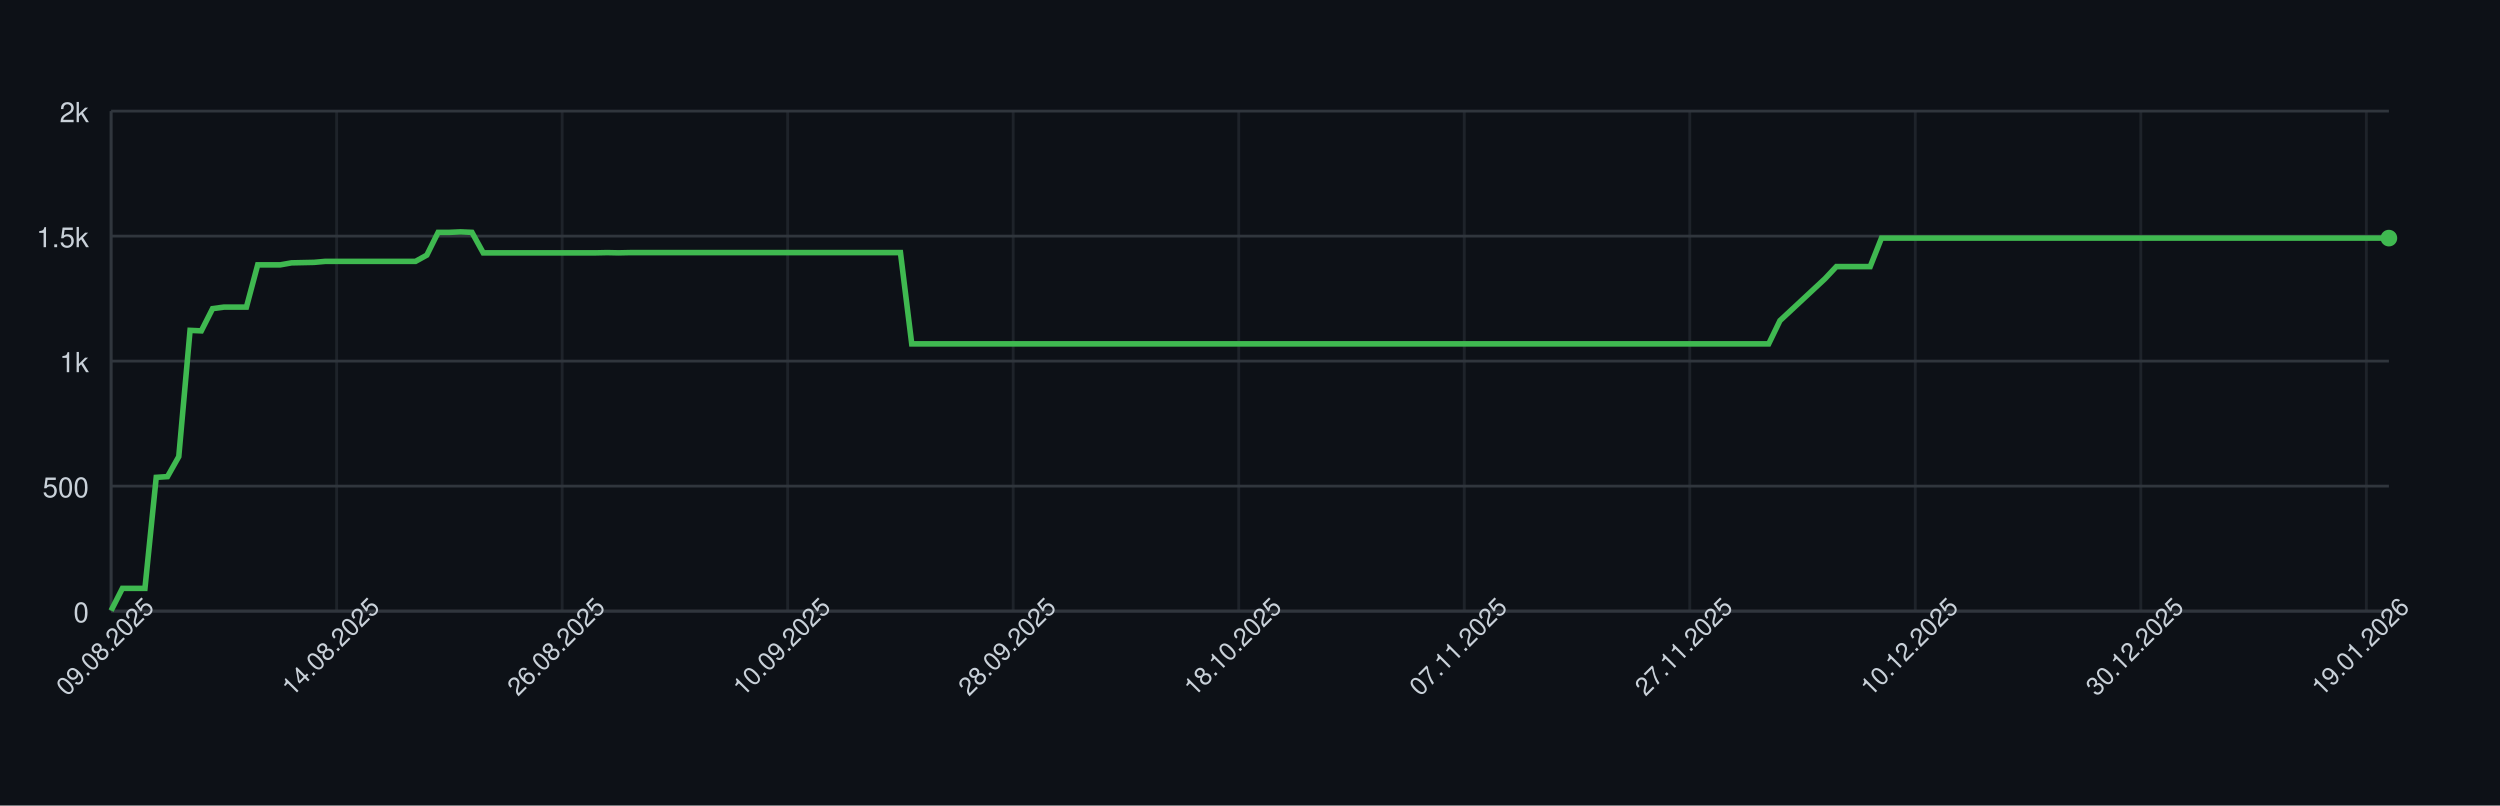
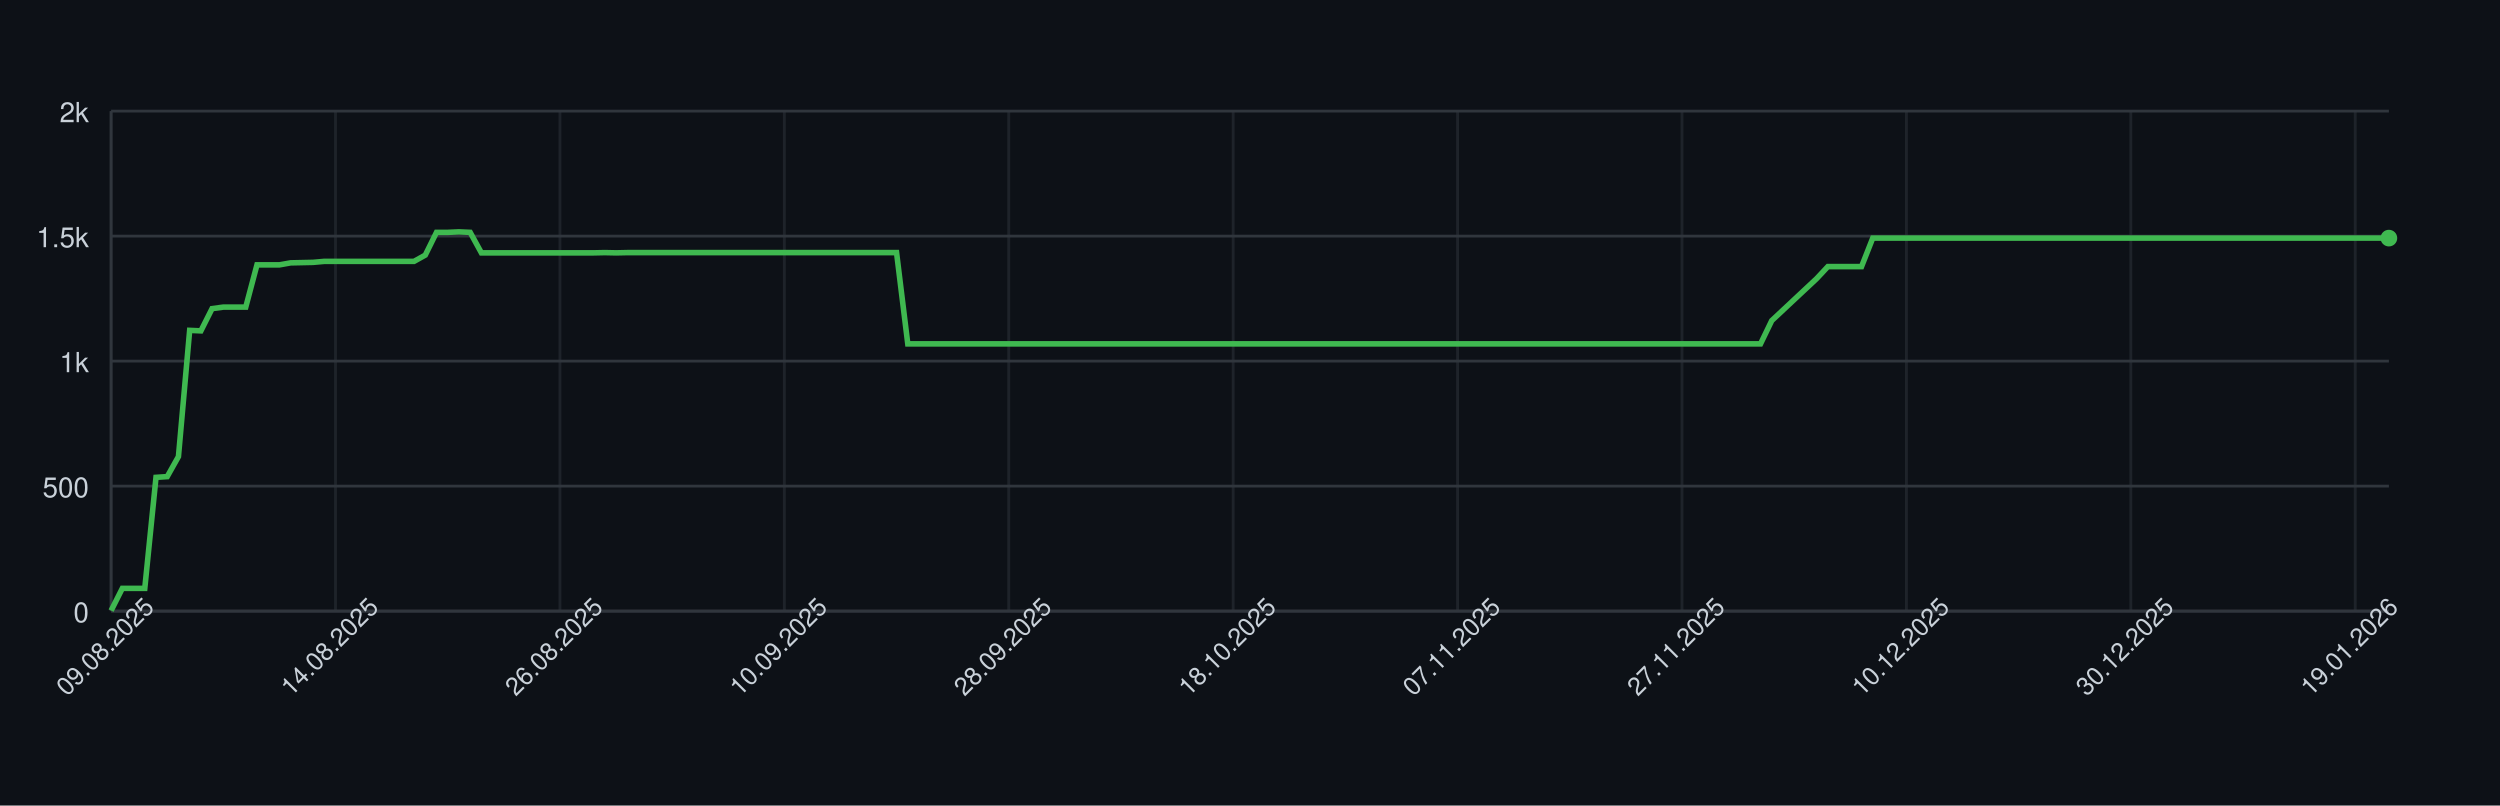
<svg xmlns="http://www.w3.org/2000/svg" width="900" height="290" style="font-family: -apple-system, BlinkMacSystemFont, 'Segoe UI', Helvetica, Arial, sans-serif;">
  <rect width="100%" height="100%" fill="#0d1117" />
  <g>
    <line x1="40" y1="220.00" x2="860" y2="220.00" stroke="#30363d" />
    <text x="32" y="224.00" font-size="10" fill="#c9d1d9" text-anchor="end">0</text>
    <line x1="40" y1="175.00" x2="860" y2="175.00" stroke="#30363d" />
    <text x="32" y="179.00" font-size="10" fill="#c9d1d9" text-anchor="end">500</text>
    <line x1="40" y1="130.00" x2="860" y2="130.00" stroke="#30363d" />
    <text x="32" y="134.00" font-size="10" fill="#c9d1d9" text-anchor="end">1k</text>
    <line x1="40" y1="85.00" x2="860" y2="85.00" stroke="#30363d" />
    <text x="32" y="89.00" font-size="10" fill="#c9d1d9" text-anchor="end">1.5k</text>
    <line x1="40" y1="40.00" x2="860" y2="40.00" stroke="#30363d" />
    <text x="32" y="44.00" font-size="10" fill="#c9d1d9" text-anchor="end">2k</text>
    <line x1="40.00" y1="40" x2="40.00" y2="220" stroke="#30363d" opacity="0.5" />
-     <line x1="121.19" y1="40" x2="121.19" y2="220" stroke="#30363d" opacity="0.5" />
-     <line x1="202.38" y1="40" x2="202.38" y2="220" stroke="#30363d" opacity="0.5" />
-     <line x1="283.56" y1="40" x2="283.56" y2="220" stroke="#30363d" opacity="0.5" />
-     <line x1="364.75" y1="40" x2="364.75" y2="220" stroke="#30363d" opacity="0.5" />
-     <line x1="445.94" y1="40" x2="445.94" y2="220" stroke="#30363d" opacity="0.5" />
-     <line x1="527.13" y1="40" x2="527.13" y2="220" stroke="#30363d" opacity="0.5" />
-     <line x1="608.32" y1="40" x2="608.32" y2="220" stroke="#30363d" opacity="0.5" />
-     <line x1="689.50" y1="40" x2="689.50" y2="220" stroke="#30363d" opacity="0.5" />
-     <line x1="770.69" y1="40" x2="770.69" y2="220" stroke="#30363d" opacity="0.5" />
-     <line x1="851.88" y1="40" x2="851.88" y2="220" stroke="#30363d" opacity="0.5" />
+     <line x1="120.79" y1="40" x2="120.79" y2="220" stroke="#30363d" opacity="0.5" />
+     <line x1="201.58" y1="40" x2="201.58" y2="220" stroke="#30363d" opacity="0.5" />
+     <line x1="282.36" y1="40" x2="282.36" y2="220" stroke="#30363d" opacity="0.5" />
+     <line x1="363.15" y1="40" x2="363.15" y2="220" stroke="#30363d" opacity="0.5" />
+     <line x1="443.94" y1="40" x2="443.94" y2="220" stroke="#30363d" opacity="0.5" />
+     <line x1="524.73" y1="40" x2="524.73" y2="220" stroke="#30363d" opacity="0.5" />
+     <line x1="605.52" y1="40" x2="605.52" y2="220" stroke="#30363d" opacity="0.5" />
+     <line x1="686.31" y1="40" x2="686.31" y2="220" stroke="#30363d" opacity="0.5" />
+     <line x1="767.09" y1="40" x2="767.09" y2="220" stroke="#30363d" opacity="0.5" />
+     <line x1="847.88" y1="40" x2="847.88" y2="220" stroke="#30363d" opacity="0.5" />
    <line x1="40" y1="220" x2="860" y2="220" stroke="#30363d" />
    <line x1="40" y1="40" x2="40" y2="220" stroke="#30363d" />
-     <path d="M 40.00 219.82 L 44.06 211.81 L 48.12 211.81 L 52.18 211.81 L 56.24 171.85 L 60.30 171.58 L 64.36 164.38 L 68.42 118.93 L 72.48 119.11 L 76.53 111.10 L 80.59 110.56 L 84.65 110.56 L 88.71 110.56 L 92.77 95.35 L 96.83 95.35 L 100.89 95.35 L 104.95 94.63 L 109.01 94.54 L 113.07 94.45 L 117.13 94.09 L 121.19 94.09 L 125.25 94.09 L 129.31 94.09 L 133.37 94.09 L 137.43 94.09 L 141.49 94.09 L 145.54 94.09 L 149.60 94.09 L 153.66 91.84 L 157.72 83.65 L 161.78 83.65 L 165.84 83.47 L 169.90 83.65 L 173.96 91.03 L 178.02 91.03 L 182.08 91.03 L 186.14 91.03 L 190.20 91.03 L 194.26 91.03 L 198.32 91.03 L 202.38 91.03 L 206.44 91.03 L 210.50 91.03 L 214.55 91.03 L 218.61 90.94 L 222.67 91.03 L 226.73 90.94 L 230.79 90.94 L 234.85 90.94 L 238.91 90.94 L 242.97 90.94 L 247.03 90.94 L 251.09 90.94 L 255.15 90.94 L 259.21 90.94 L 263.27 90.94 L 267.33 90.94 L 271.39 90.94 L 275.45 90.94 L 279.50 90.94 L 283.56 90.94 L 287.62 90.94 L 291.68 90.94 L 295.74 90.94 L 299.80 90.94 L 303.86 90.94 L 307.92 90.94 L 311.98 90.94 L 316.04 90.94 L 320.10 90.94 L 324.16 90.94 L 328.22 123.79 L 332.28 123.79 L 336.34 123.79 L 340.40 123.79 L 344.46 123.79 L 348.51 123.79 L 352.57 123.79 L 356.63 123.79 L 360.69 123.79 L 364.75 123.79 L 368.81 123.79 L 372.87 123.79 L 376.93 123.79 L 380.99 123.79 L 385.05 123.79 L 389.11 123.79 L 393.17 123.79 L 397.23 123.79 L 401.29 123.79 L 405.35 123.79 L 409.41 123.79 L 413.47 123.79 L 417.52 123.79 L 421.58 123.79 L 425.64 123.79 L 429.70 123.79 L 433.76 123.79 L 437.82 123.79 L 441.88 123.79 L 445.94 123.79 L 450.00 123.79 L 454.06 123.79 L 458.12 123.79 L 462.18 123.79 L 466.24 123.79 L 470.30 123.79 L 474.36 123.79 L 478.42 123.79 L 482.48 123.79 L 486.53 123.79 L 490.59 123.79 L 494.65 123.79 L 498.71 123.79 L 502.77 123.79 L 506.83 123.79 L 510.89 123.79 L 514.95 123.79 L 519.01 123.79 L 523.07 123.79 L 527.13 123.79 L 531.19 123.79 L 535.25 123.79 L 539.31 123.79 L 543.37 123.79 L 547.43 123.79 L 551.49 123.79 L 555.54 123.79 L 559.60 123.79 L 563.66 123.79 L 567.72 123.79 L 571.78 123.79 L 575.84 123.79 L 579.90 123.79 L 583.96 123.79 L 588.02 123.79 L 592.08 123.79 L 596.14 123.79 L 600.20 123.79 L 604.26 123.79 L 608.32 123.79 L 612.38 123.79 L 616.44 123.79 L 620.50 123.79 L 624.55 123.79 L 628.61 123.79 L 632.67 123.79 L 636.73 123.79 L 640.79 115.42 L 644.85 111.64 L 648.91 107.86 L 652.97 104.08 L 657.03 100.30 L 661.09 95.98 L 665.15 95.98 L 669.21 95.98 L 673.27 95.98 L 677.33 85.72 L 681.39 85.72 L 685.45 85.72 L 689.50 85.72 L 693.56 85.72 L 697.62 85.72 L 701.68 85.72 L 705.74 85.72 L 709.80 85.72 L 713.86 85.72 L 717.92 85.72 L 721.98 85.72 L 726.04 85.72 L 730.10 85.72 L 734.16 85.72 L 738.22 85.72 L 742.28 85.72 L 746.34 85.72 L 750.40 85.72 L 754.46 85.72 L 758.51 85.72 L 762.57 85.72 L 766.63 85.72 L 770.69 85.72 L 774.75 85.72 L 778.81 85.72 L 782.87 85.72 L 786.93 85.72 L 790.99 85.72 L 795.05 85.72 L 799.11 85.72 L 803.17 85.72 L 807.23 85.72 L 811.29 85.72 L 815.35 85.72 L 819.41 85.72 L 823.47 85.72 L 827.52 85.72 L 831.58 85.72 L 835.64 85.72 L 839.70 85.72 L 843.76 85.72 L 847.82 85.72 L 851.88 85.72 L 855.94 85.72 L 860.00 85.72" fill="none" stroke="#3fb950" stroke-width="2" />
+     <path d="M 40.00 219.82 L 44.04 211.81 L 48.08 211.81 L 52.12 211.81 L 56.16 171.85 L 60.20 171.58 L 64.24 164.38 L 68.28 118.93 L 72.32 119.11 L 76.35 111.10 L 80.39 110.56 L 84.43 110.56 L 88.47 110.56 L 92.51 95.35 L 96.55 95.35 L 100.59 95.35 L 104.63 94.63 L 108.67 94.54 L 112.71 94.45 L 116.75 94.09 L 120.79 94.09 L 124.83 94.09 L 128.87 94.09 L 132.91 94.09 L 136.95 94.09 L 140.99 94.09 L 145.02 94.09 L 149.06 94.09 L 153.10 91.84 L 157.14 83.65 L 161.18 83.65 L 165.22 83.47 L 169.26 83.65 L 173.30 91.03 L 177.34 91.03 L 181.38 91.03 L 185.42 91.03 L 189.46 91.03 L 193.50 91.03 L 197.54 91.03 L 201.58 91.03 L 205.62 91.03 L 209.66 91.03 L 213.69 91.03 L 217.73 90.94 L 221.77 91.03 L 225.81 90.94 L 229.85 90.94 L 233.89 90.94 L 237.93 90.94 L 241.97 90.94 L 246.01 90.94 L 250.05 90.94 L 254.09 90.94 L 258.13 90.94 L 262.17 90.94 L 266.21 90.94 L 270.25 90.94 L 274.29 90.94 L 278.33 90.94 L 282.36 90.94 L 286.40 90.94 L 290.44 90.94 L 294.48 90.94 L 298.52 90.94 L 302.56 90.94 L 306.60 90.94 L 310.64 90.94 L 314.68 90.94 L 318.72 90.94 L 322.76 90.94 L 326.80 123.79 L 330.84 123.79 L 334.88 123.79 L 338.92 123.79 L 342.96 123.79 L 347.00 123.79 L 351.03 123.79 L 355.07 123.79 L 359.11 123.79 L 363.15 123.79 L 367.19 123.79 L 371.23 123.79 L 375.27 123.79 L 379.31 123.79 L 383.35 123.79 L 387.39 123.79 L 391.43 123.79 L 395.47 123.79 L 399.51 123.79 L 403.55 123.79 L 407.59 123.79 L 411.63 123.79 L 415.67 123.79 L 419.70 123.79 L 423.74 123.79 L 427.78 123.79 L 431.82 123.79 L 435.86 123.79 L 439.90 123.79 L 443.94 123.79 L 447.98 123.79 L 452.02 123.79 L 456.06 123.79 L 460.10 123.79 L 464.14 123.79 L 468.18 123.79 L 472.22 123.79 L 476.26 123.79 L 480.30 123.79 L 484.33 123.79 L 488.37 123.79 L 492.41 123.79 L 496.45 123.79 L 500.49 123.79 L 504.53 123.79 L 508.57 123.79 L 512.61 123.79 L 516.65 123.79 L 520.69 123.79 L 524.73 123.79 L 528.77 123.79 L 532.81 123.79 L 536.85 123.79 L 540.89 123.79 L 544.93 123.79 L 548.97 123.79 L 553.00 123.79 L 557.04 123.79 L 561.08 123.79 L 565.12 123.79 L 569.16 123.79 L 573.20 123.79 L 577.24 123.79 L 581.28 123.79 L 585.32 123.79 L 589.36 123.79 L 593.40 123.79 L 597.44 123.79 L 601.48 123.79 L 605.52 123.79 L 609.56 123.79 L 613.60 123.79 L 617.64 123.79 L 621.67 123.79 L 625.71 123.79 L 629.75 123.79 L 633.79 123.79 L 637.83 115.42 L 641.87 111.64 L 645.91 107.86 L 649.95 104.08 L 653.99 100.30 L 658.03 95.98 L 662.07 95.98 L 666.11 95.98 L 670.15 95.98 L 674.19 85.72 L 678.23 85.72 L 682.27 85.72 L 686.31 85.72 L 690.34 85.72 L 694.38 85.72 L 698.42 85.72 L 702.46 85.72 L 706.50 85.72 L 710.54 85.72 L 714.58 85.72 L 718.62 85.72 L 722.66 85.72 L 726.70 85.72 L 730.74 85.72 L 734.78 85.72 L 738.82 85.72 L 742.86 85.72 L 746.90 85.72 L 750.94 85.72 L 754.98 85.72 L 759.01 85.72 L 763.05 85.72 L 767.09 85.72 L 771.13 85.72 L 775.17 85.72 L 779.21 85.72 L 783.25 85.72 L 787.29 85.72 L 791.33 85.72 L 795.37 85.72 L 799.41 85.72 L 803.45 85.72 L 807.49 85.72 L 811.53 85.72 L 815.57 85.72 L 819.61 85.72 L 823.65 85.72 L 827.68 85.72 L 831.72 85.72 L 835.76 85.72 L 839.80 85.72 L 843.84 85.72 L 847.88 85.72 L 851.92 85.72 L 855.96 85.72 L 860.00 85.72" fill="none" stroke="#3fb950" stroke-width="2" />
    <circle cx="860.00" cy="85.72" r="3" fill="#3fb950" />
    <text x="40.00" y="235.00" font-size="9" fill="#c9d1d9" text-anchor="middle" transform="rotate(-45 40.00 235.00)">09.08.2025</text>
-     <text x="121.19" y="235.00" font-size="9" fill="#c9d1d9" text-anchor="middle" transform="rotate(-45 121.19 235.00)">14.08.2025</text>
-     <text x="202.38" y="235.00" font-size="9" fill="#c9d1d9" text-anchor="middle" transform="rotate(-45 202.38 235.00)">26.08.2025</text>
-     <text x="283.56" y="235.00" font-size="9" fill="#c9d1d9" text-anchor="middle" transform="rotate(-45 283.56 235.00)">10.09.2025</text>
-     <text x="364.75" y="235.00" font-size="9" fill="#c9d1d9" text-anchor="middle" transform="rotate(-45 364.75 235.00)">28.09.2025</text>
-     <text x="445.94" y="235.00" font-size="9" fill="#c9d1d9" text-anchor="middle" transform="rotate(-45 445.94 235.00)">18.10.2025</text>
-     <text x="527.13" y="235.00" font-size="9" fill="#c9d1d9" text-anchor="middle" transform="rotate(-45 527.13 235.00)">07.11.2025</text>
-     <text x="608.32" y="235.00" font-size="9" fill="#c9d1d9" text-anchor="middle" transform="rotate(-45 608.32 235.00)">27.11.2025</text>
-     <text x="689.50" y="235.00" font-size="9" fill="#c9d1d9" text-anchor="middle" transform="rotate(-45 689.50 235.00)">10.12.2025</text>
-     <text x="770.69" y="235.00" font-size="9" fill="#c9d1d9" text-anchor="middle" transform="rotate(-45 770.69 235.00)">30.12.2025</text>
-     <text x="851.88" y="235.00" font-size="9" fill="#c9d1d9" text-anchor="middle" transform="rotate(-45 851.88 235.00)">19.01.2026</text>
+     <text x="120.79" y="235.00" font-size="9" fill="#c9d1d9" text-anchor="middle" transform="rotate(-45 120.79 235.00)">14.08.2025</text>
+     <text x="201.58" y="235.00" font-size="9" fill="#c9d1d9" text-anchor="middle" transform="rotate(-45 201.58 235.00)">26.08.2025</text>
+     <text x="282.36" y="235.00" font-size="9" fill="#c9d1d9" text-anchor="middle" transform="rotate(-45 282.36 235.00)">10.09.2025</text>
+     <text x="363.15" y="235.00" font-size="9" fill="#c9d1d9" text-anchor="middle" transform="rotate(-45 363.15 235.00)">28.09.2025</text>
+     <text x="443.94" y="235.00" font-size="9" fill="#c9d1d9" text-anchor="middle" transform="rotate(-45 443.94 235.00)">18.10.2025</text>
+     <text x="524.73" y="235.00" font-size="9" fill="#c9d1d9" text-anchor="middle" transform="rotate(-45 524.73 235.00)">07.11.2025</text>
+     <text x="605.52" y="235.00" font-size="9" fill="#c9d1d9" text-anchor="middle" transform="rotate(-45 605.52 235.00)">27.11.2025</text>
+     <text x="686.31" y="235.00" font-size="9" fill="#c9d1d9" text-anchor="middle" transform="rotate(-45 686.31 235.00)">10.12.2025</text>
+     <text x="767.09" y="235.00" font-size="9" fill="#c9d1d9" text-anchor="middle" transform="rotate(-45 767.09 235.00)">30.12.2025</text>
+     <text x="847.88" y="235.00" font-size="9" fill="#c9d1d9" text-anchor="middle" transform="rotate(-45 847.88 235.00)">19.01.2026</text>
  </g>
</svg>
